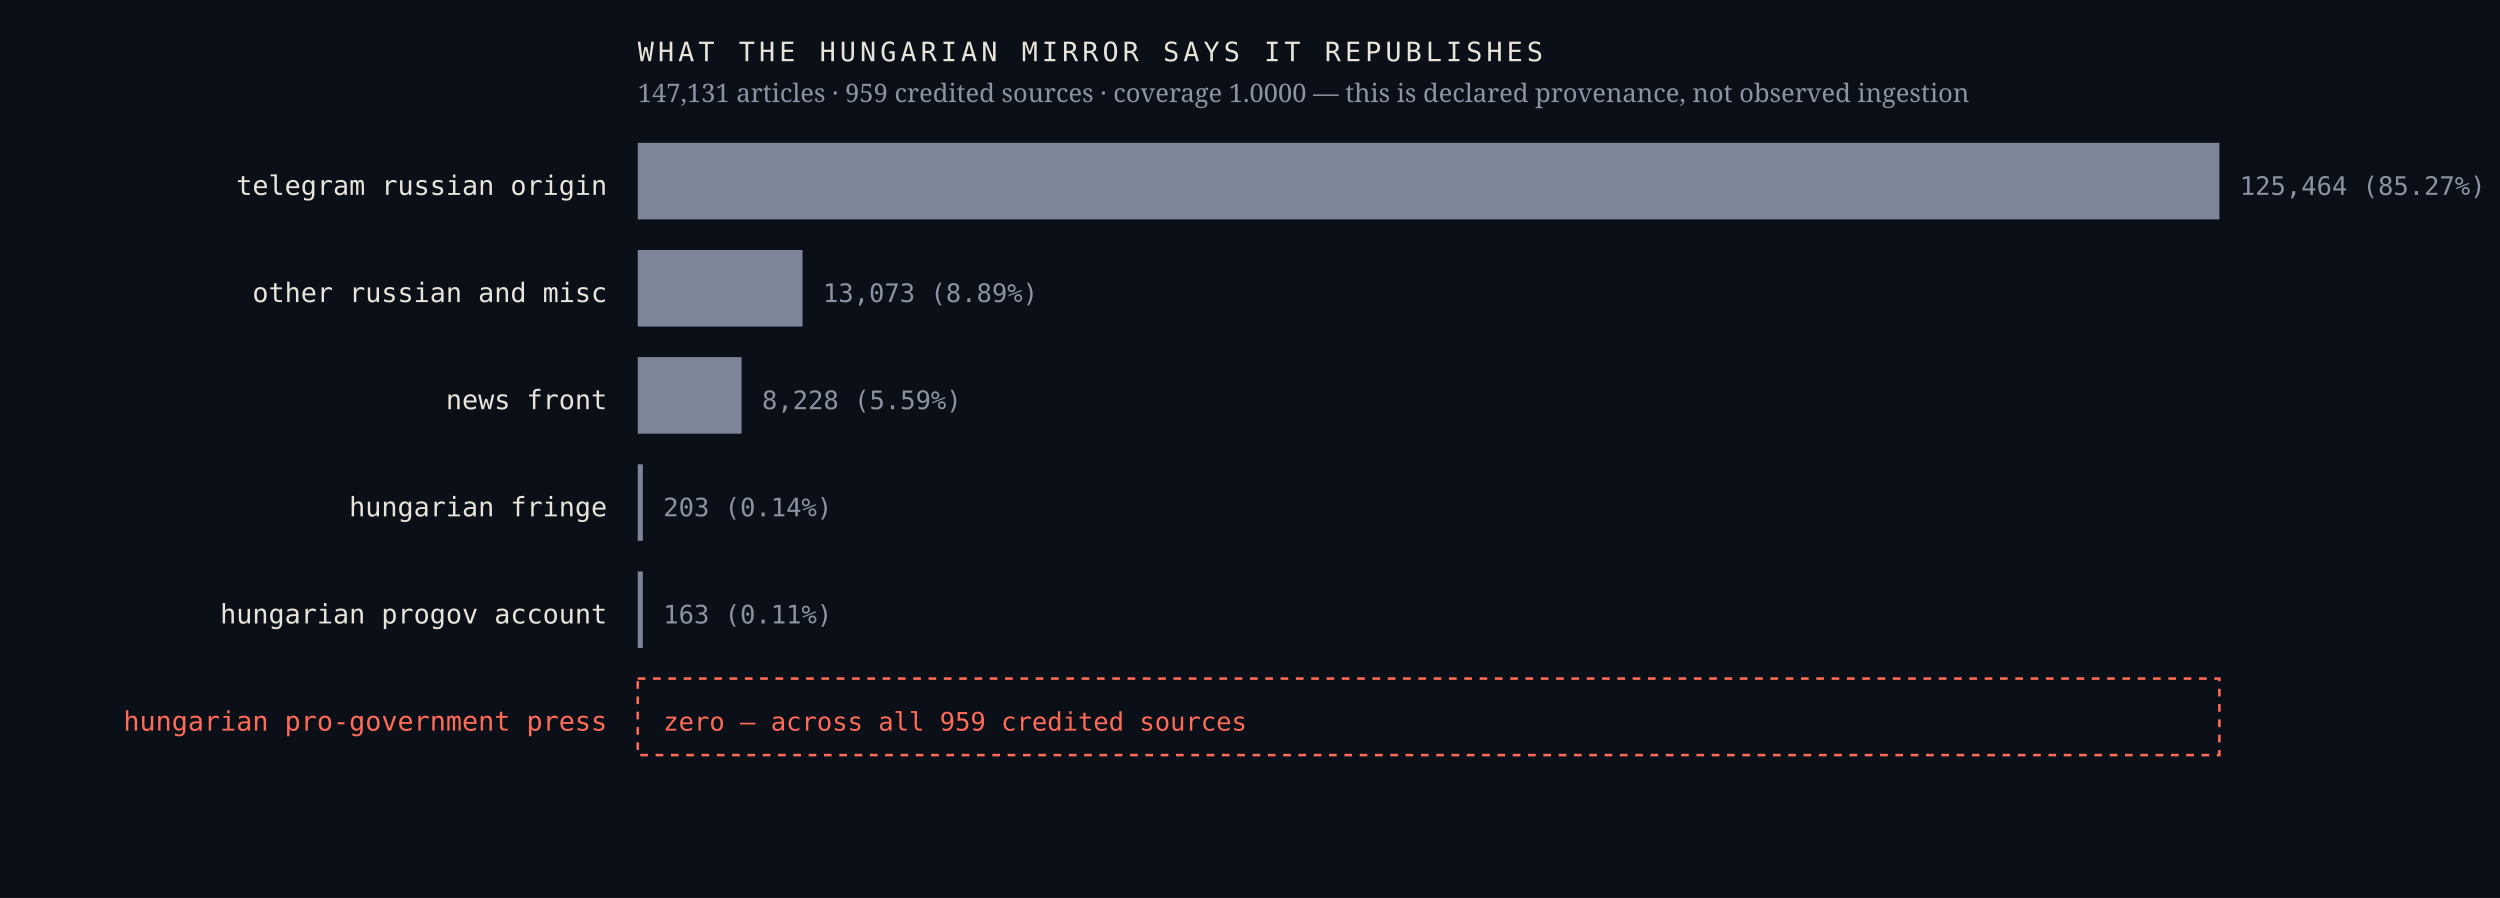
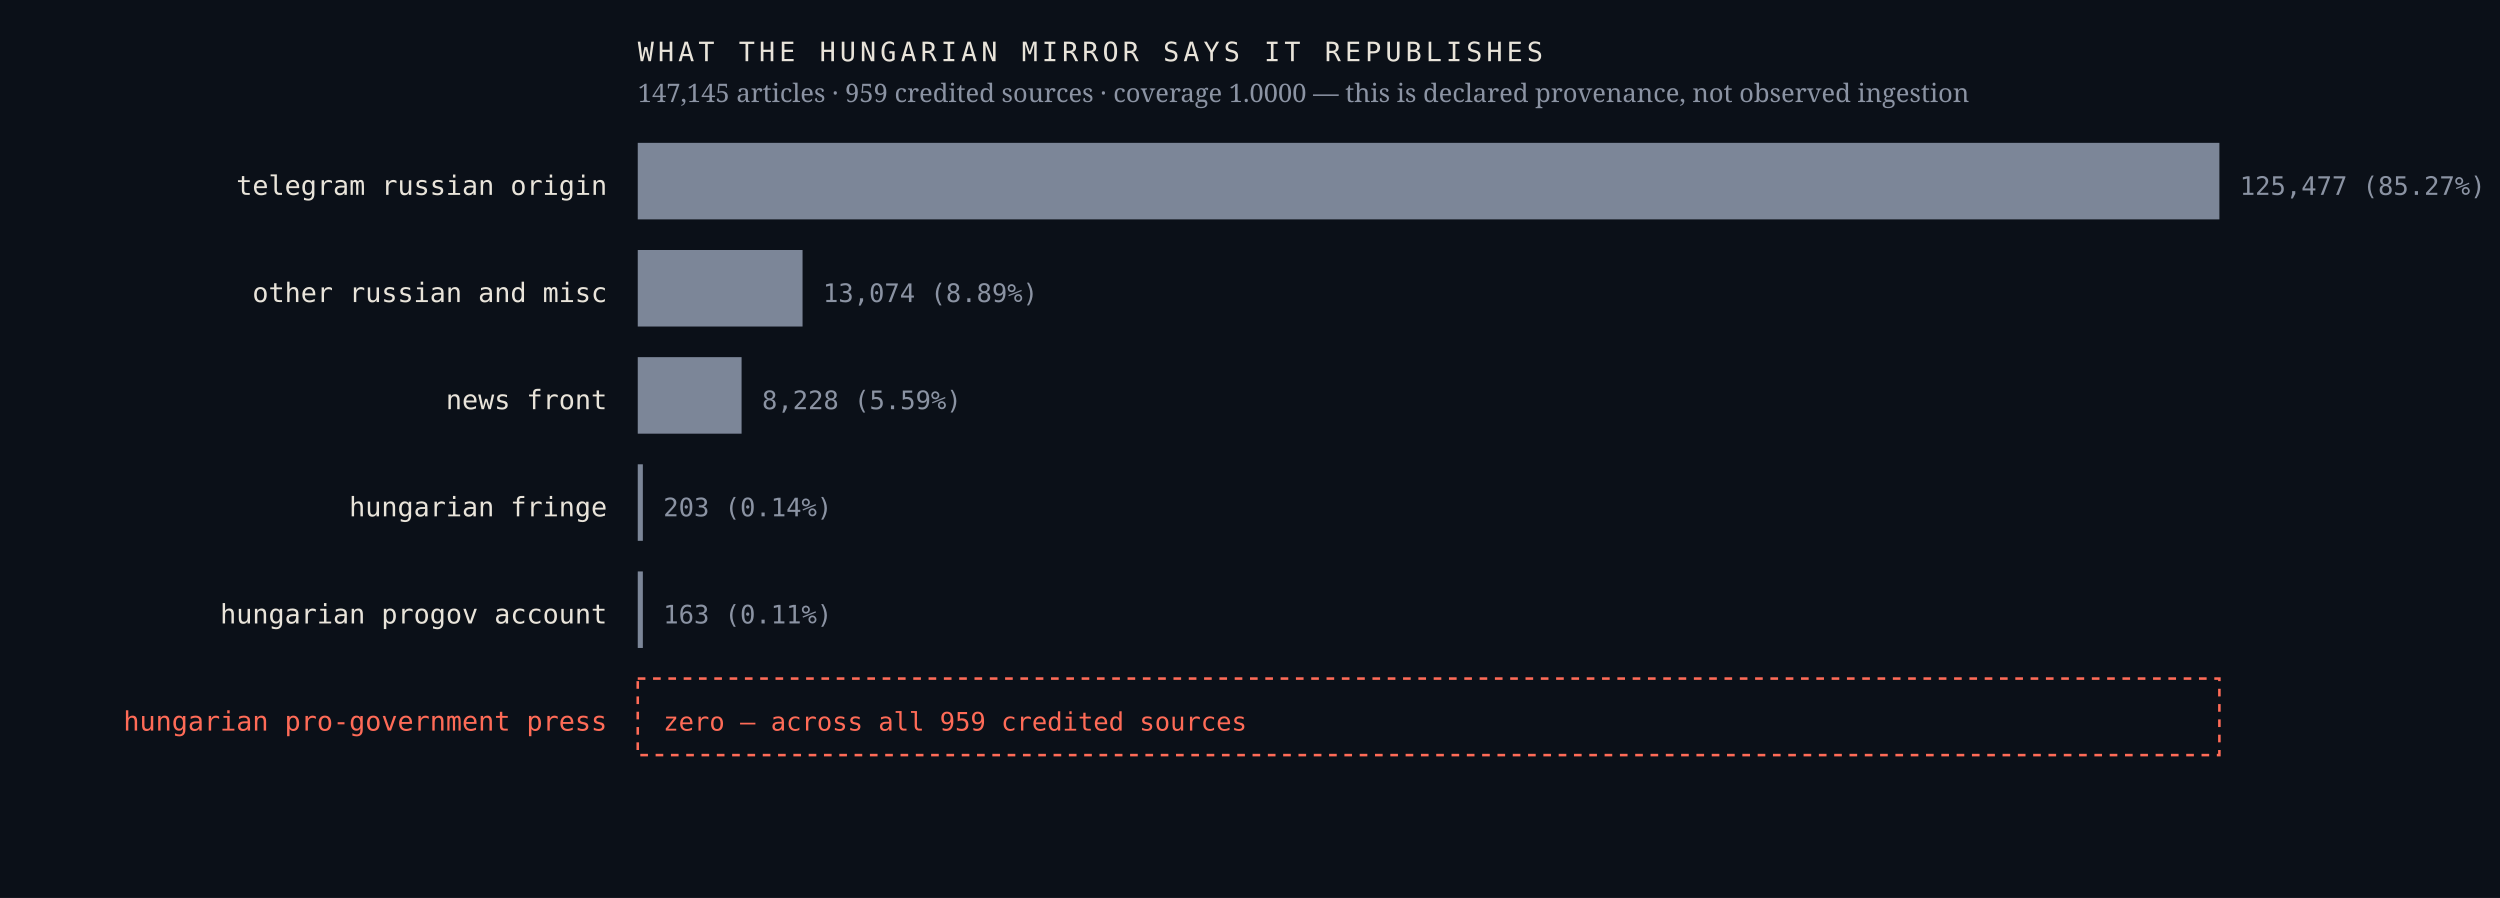
<svg xmlns="http://www.w3.org/2000/svg" viewBox="0 0 980 352" width="980" height="352" role="img" aria-label="Sources the Hungarian mirror credits, by article count, with an explicit zero row for the Hungarian pro-government press">
  <rect width="980" height="352" fill="#0b1018" />
  <text x="238.0" y="76.4" font-family="ui-monospace,'IBM Plex Mono',Menlo,monospace" font-size="10.5" font-weight="400" letter-spacing="0" fill="#e9e4da" text-anchor="end">telegram russian origin</text>
  <rect x="250" y="56" width="620.0" height="30" fill="#7c8698" />
-   <text x="878.0" y="76.4" font-family="ui-monospace,'IBM Plex Mono',Menlo,monospace" font-size="10" font-weight="400" letter-spacing="0" fill="#8b93a3" text-anchor="start">125,464  (85.27%)</text>
+   <text x="878.0" y="76.4" font-family="ui-monospace,'IBM Plex Mono',Menlo,monospace" font-size="10" font-weight="400" letter-spacing="0" fill="#8b93a3" text-anchor="start">125,477  (85.27%)</text>
  <text x="238.0" y="118.4" font-family="ui-monospace,'IBM Plex Mono',Menlo,monospace" font-size="10.5" font-weight="400" letter-spacing="0" fill="#e9e4da" text-anchor="end">other russian and misc</text>
  <rect x="250" y="98" width="64.6" height="30" fill="#7c8698" />
-   <text x="322.6" y="118.4" font-family="ui-monospace,'IBM Plex Mono',Menlo,monospace" font-size="10" font-weight="400" letter-spacing="0" fill="#8b93a3" text-anchor="start">13,073  (8.89%)</text>
+   <text x="322.6" y="118.4" font-family="ui-monospace,'IBM Plex Mono',Menlo,monospace" font-size="10" font-weight="400" letter-spacing="0" fill="#8b93a3" text-anchor="start">13,074  (8.89%)</text>
  <text x="238.0" y="160.4" font-family="ui-monospace,'IBM Plex Mono',Menlo,monospace" font-size="10.5" font-weight="400" letter-spacing="0" fill="#e9e4da" text-anchor="end">news front</text>
  <rect x="250" y="140" width="40.7" height="30" fill="#7c8698" />
  <text x="298.7" y="160.4" font-family="ui-monospace,'IBM Plex Mono',Menlo,monospace" font-size="10" font-weight="400" letter-spacing="0" fill="#8b93a3" text-anchor="start">8,228  (5.59%)</text>
  <text x="238.0" y="202.4" font-family="ui-monospace,'IBM Plex Mono',Menlo,monospace" font-size="10.5" font-weight="400" letter-spacing="0" fill="#e9e4da" text-anchor="end">hungarian fringe</text>
  <rect x="250" y="182" width="2.0" height="30" fill="#7c8698" />
  <text x="260.0" y="202.4" font-family="ui-monospace,'IBM Plex Mono',Menlo,monospace" font-size="10" font-weight="400" letter-spacing="0" fill="#8b93a3" text-anchor="start">203  (0.14%)</text>
  <text x="238.0" y="244.4" font-family="ui-monospace,'IBM Plex Mono',Menlo,monospace" font-size="10.5" font-weight="400" letter-spacing="0" fill="#e9e4da" text-anchor="end">hungarian progov account</text>
  <rect x="250" y="224" width="2.0" height="30" fill="#7c8698" />
  <text x="260.0" y="244.4" font-family="ui-monospace,'IBM Plex Mono',Menlo,monospace" font-size="10" font-weight="400" letter-spacing="0" fill="#8b93a3" text-anchor="start">163  (0.11%)</text>
  <text x="238.0" y="286.4" font-family="ui-monospace,'IBM Plex Mono',Menlo,monospace" font-size="10.5" font-weight="500" letter-spacing="0" fill="#ff6b57" text-anchor="end">hungarian pro-government press</text>
  <rect x="250" y="266" width="620" height="30" fill="none" stroke="#ff6b57" stroke-width="1" stroke-dasharray="3 3" />
  <text x="260.0" y="286.4" font-family="ui-monospace,'IBM Plex Mono',Menlo,monospace" font-size="10" font-weight="500" letter-spacing="0" fill="#ff6b57" text-anchor="start">zero — across all 959 credited sources</text>
  <text x="250.0" y="24.0" font-family="ui-monospace,'IBM Plex Mono',Menlo,monospace" font-size="10.5" font-weight="400" letter-spacing="1.6" fill="#e9e4da" text-anchor="start">WHAT THE HUNGARIAN MIRROR SAYS IT REPUBLISHES</text>
-   <text x="250.0" y="40.0" font-family="'Newsreader',Georgia,serif" font-size="10" font-weight="400" letter-spacing="0" fill="#8b93a3" text-anchor="start">147,131 articles · 959 credited sources · coverage 1.0000 — this is declared provenance, not observed ingestion</text>
+   <text x="250.0" y="40.0" font-family="'Newsreader',Georgia,serif" font-size="10" font-weight="400" letter-spacing="0" fill="#8b93a3" text-anchor="start">147,145 articles · 959 credited sources · coverage 1.0000 — this is declared provenance, not observed ingestion</text>
</svg>
